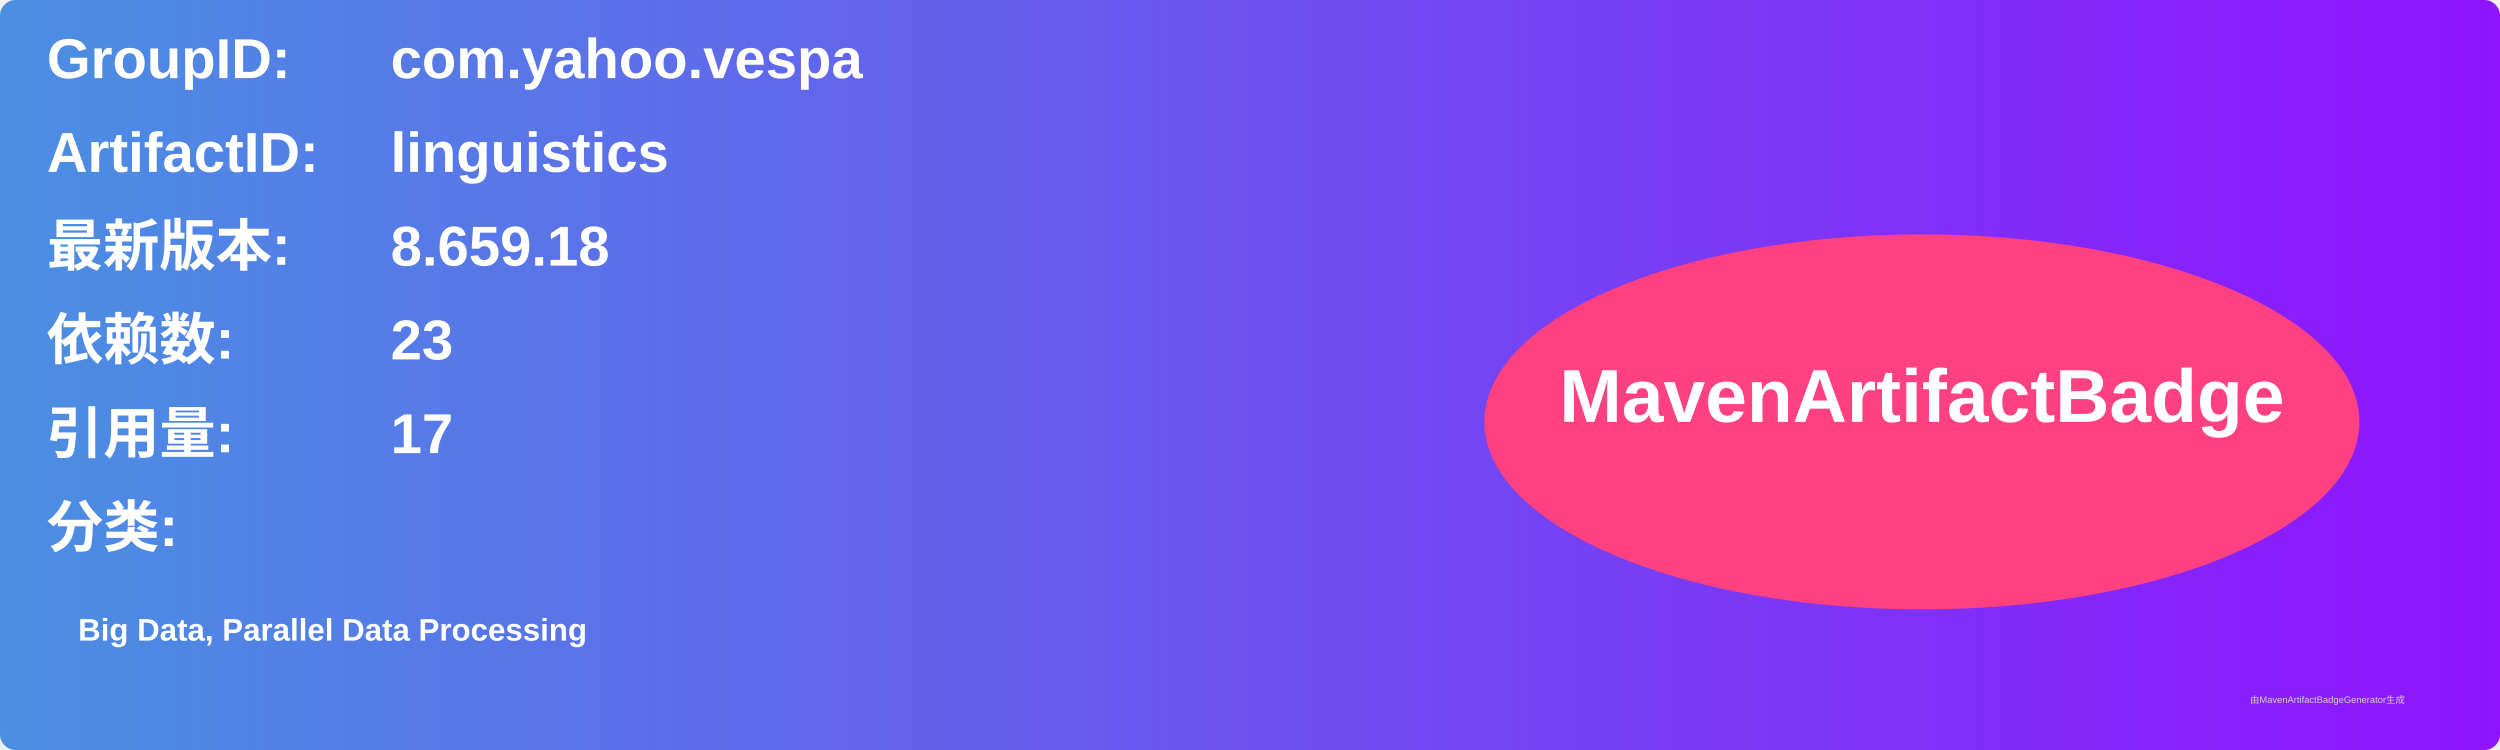
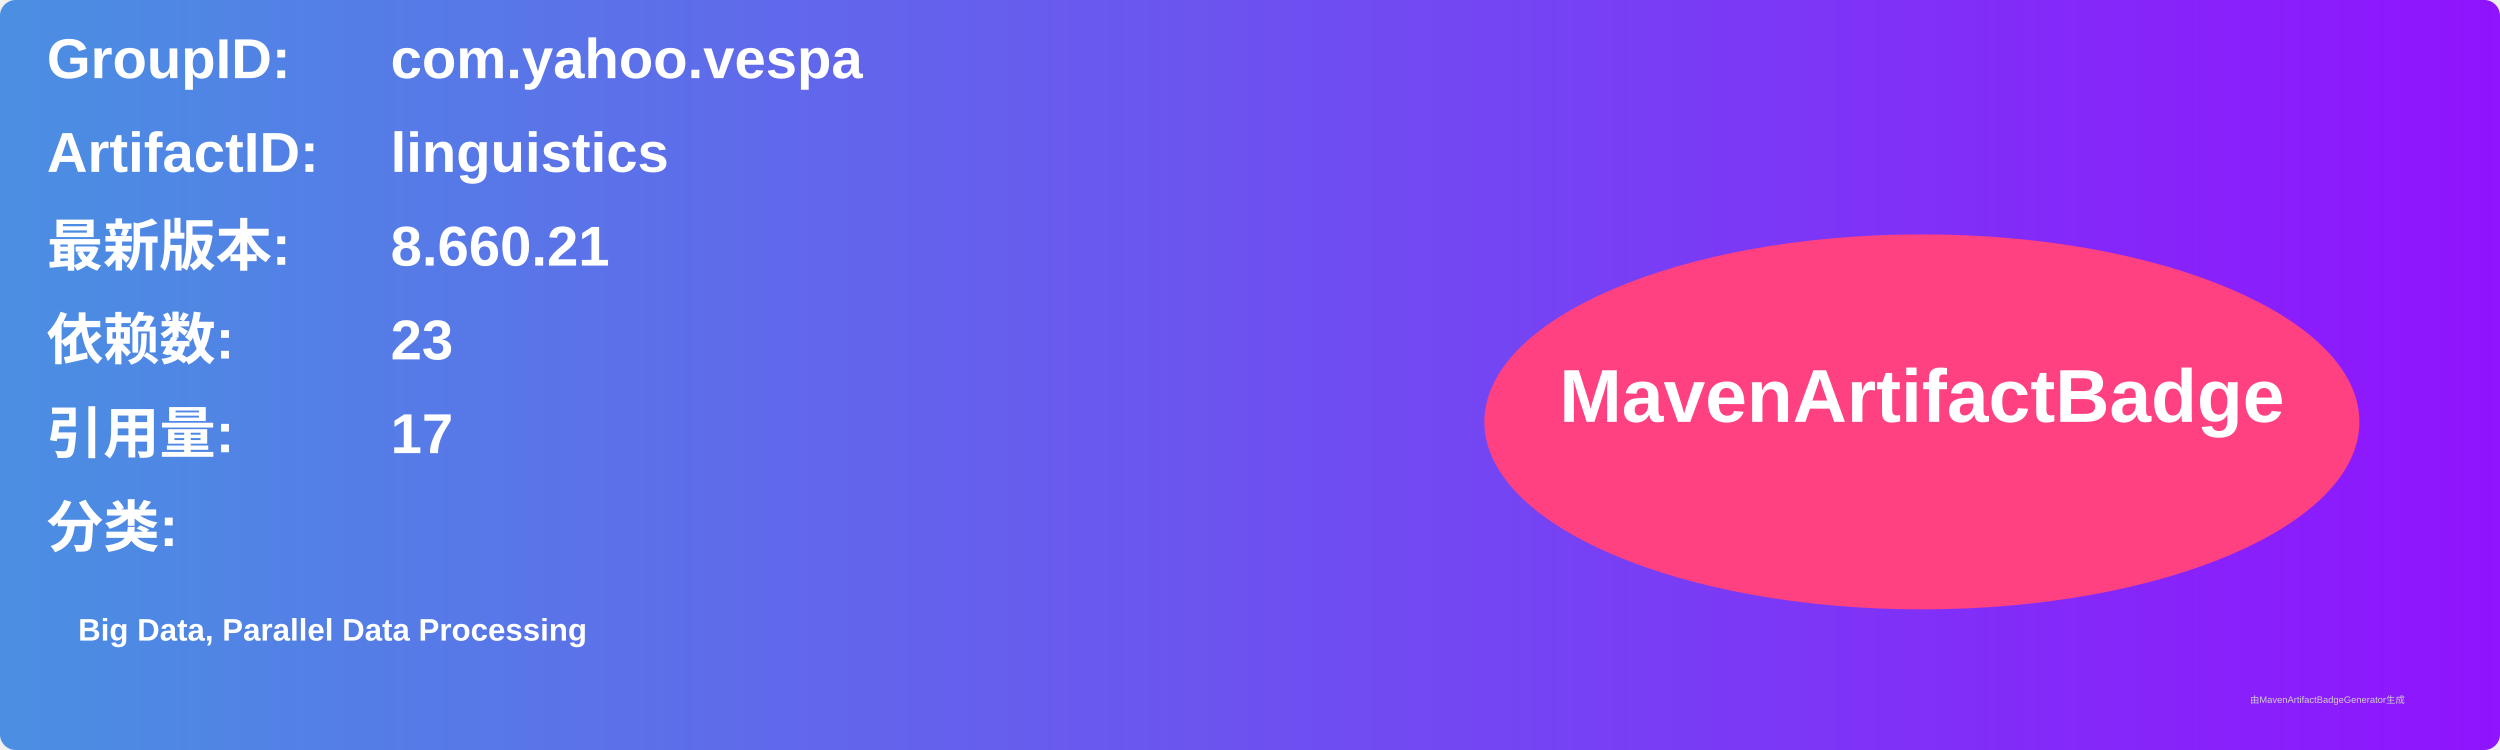
<svg xmlns="http://www.w3.org/2000/svg" width="800" height="240" viewBox="0 0 800 240">
  <linearGradient id="grad" x1="0%" y1="0%" x2="100%" y2="0%">
    <stop offset="0%" stop-color="#4a90e2" />
    <stop offset="100%" stop-color="#9013fe" />
  </linearGradient>
  <rect width="100%" height="100%" rx="5" ry="5" fill="url(#grad)" />
  <g transform="translate(15, 15)">
    <text x="0" y="10" font-family="Arial" font-size="18" fill="white" font-weight="bold" width="260">GroupID:</text>
    <text x="110" y="10" font-family="Arial" font-size="18" fill="white" font-weight="bold" width="460">com.yahoo.vespa</text>
    <text x="0" y="40" font-family="Arial" font-size="18" fill="white" font-weight="bold" width="260">ArtifactID:</text>
    <text x="110" y="40" font-family="Arial" font-size="18" fill="white" font-weight="bold" width="460">linguistics</text>
    <text x="0" y="70" font-family="Arial" font-size="18" fill="white" font-weight="bold">最新版本:</text>
    <text x="110" y="70" font-family="Arial" font-size="18" fill="white" font-weight="bold">
-       <tspan font-weight="bold">8.659.18</tspan>
+       <tspan font-weight="bold">8.660.21</tspan>
    </text>
    <text x="0" y="100" font-family="Arial" font-size="18" fill="white" font-weight="bold">依赖数: </text>
    <text x="110" y="100" font-family="Arial" font-size="18" fill="white">
      <tspan font-weight="bold">23</tspan>
    </text>
    <text x="0" y="130" font-family="Arial" font-size="18" fill="white" font-weight="bold">引用量: </text>
    <text x="110" y="130" font-family="Arial" font-size="18" fill="white">
      <tspan font-weight="bold">17</tspan>
    </text>
    <text x="0" y="160" font-family="Arial" font-size="18" fill="white" font-weight="bold">分类:</text>
    <text x="10" y="190" font-family="Arial" font-size="10" fill="white">
      <tspan font-weight="bold">Big Data, Parallel Data Processing</tspan>
    </text>
    <ellipse cx="600" cy="120" rx="140" ry="60" fill="#ff4081" />
    <text x="600" y="120" text-anchor="middle" font-family="Arial" font-size="24" fill="white" font-weight="bold">MavenArtifactBadge</text>
  </g>
  <text x="720" y="225" font-family="Arial" font-size="3" fill="#d0d0d0">由MavenArtifactBadgeGenerator生成</text>
</svg>
